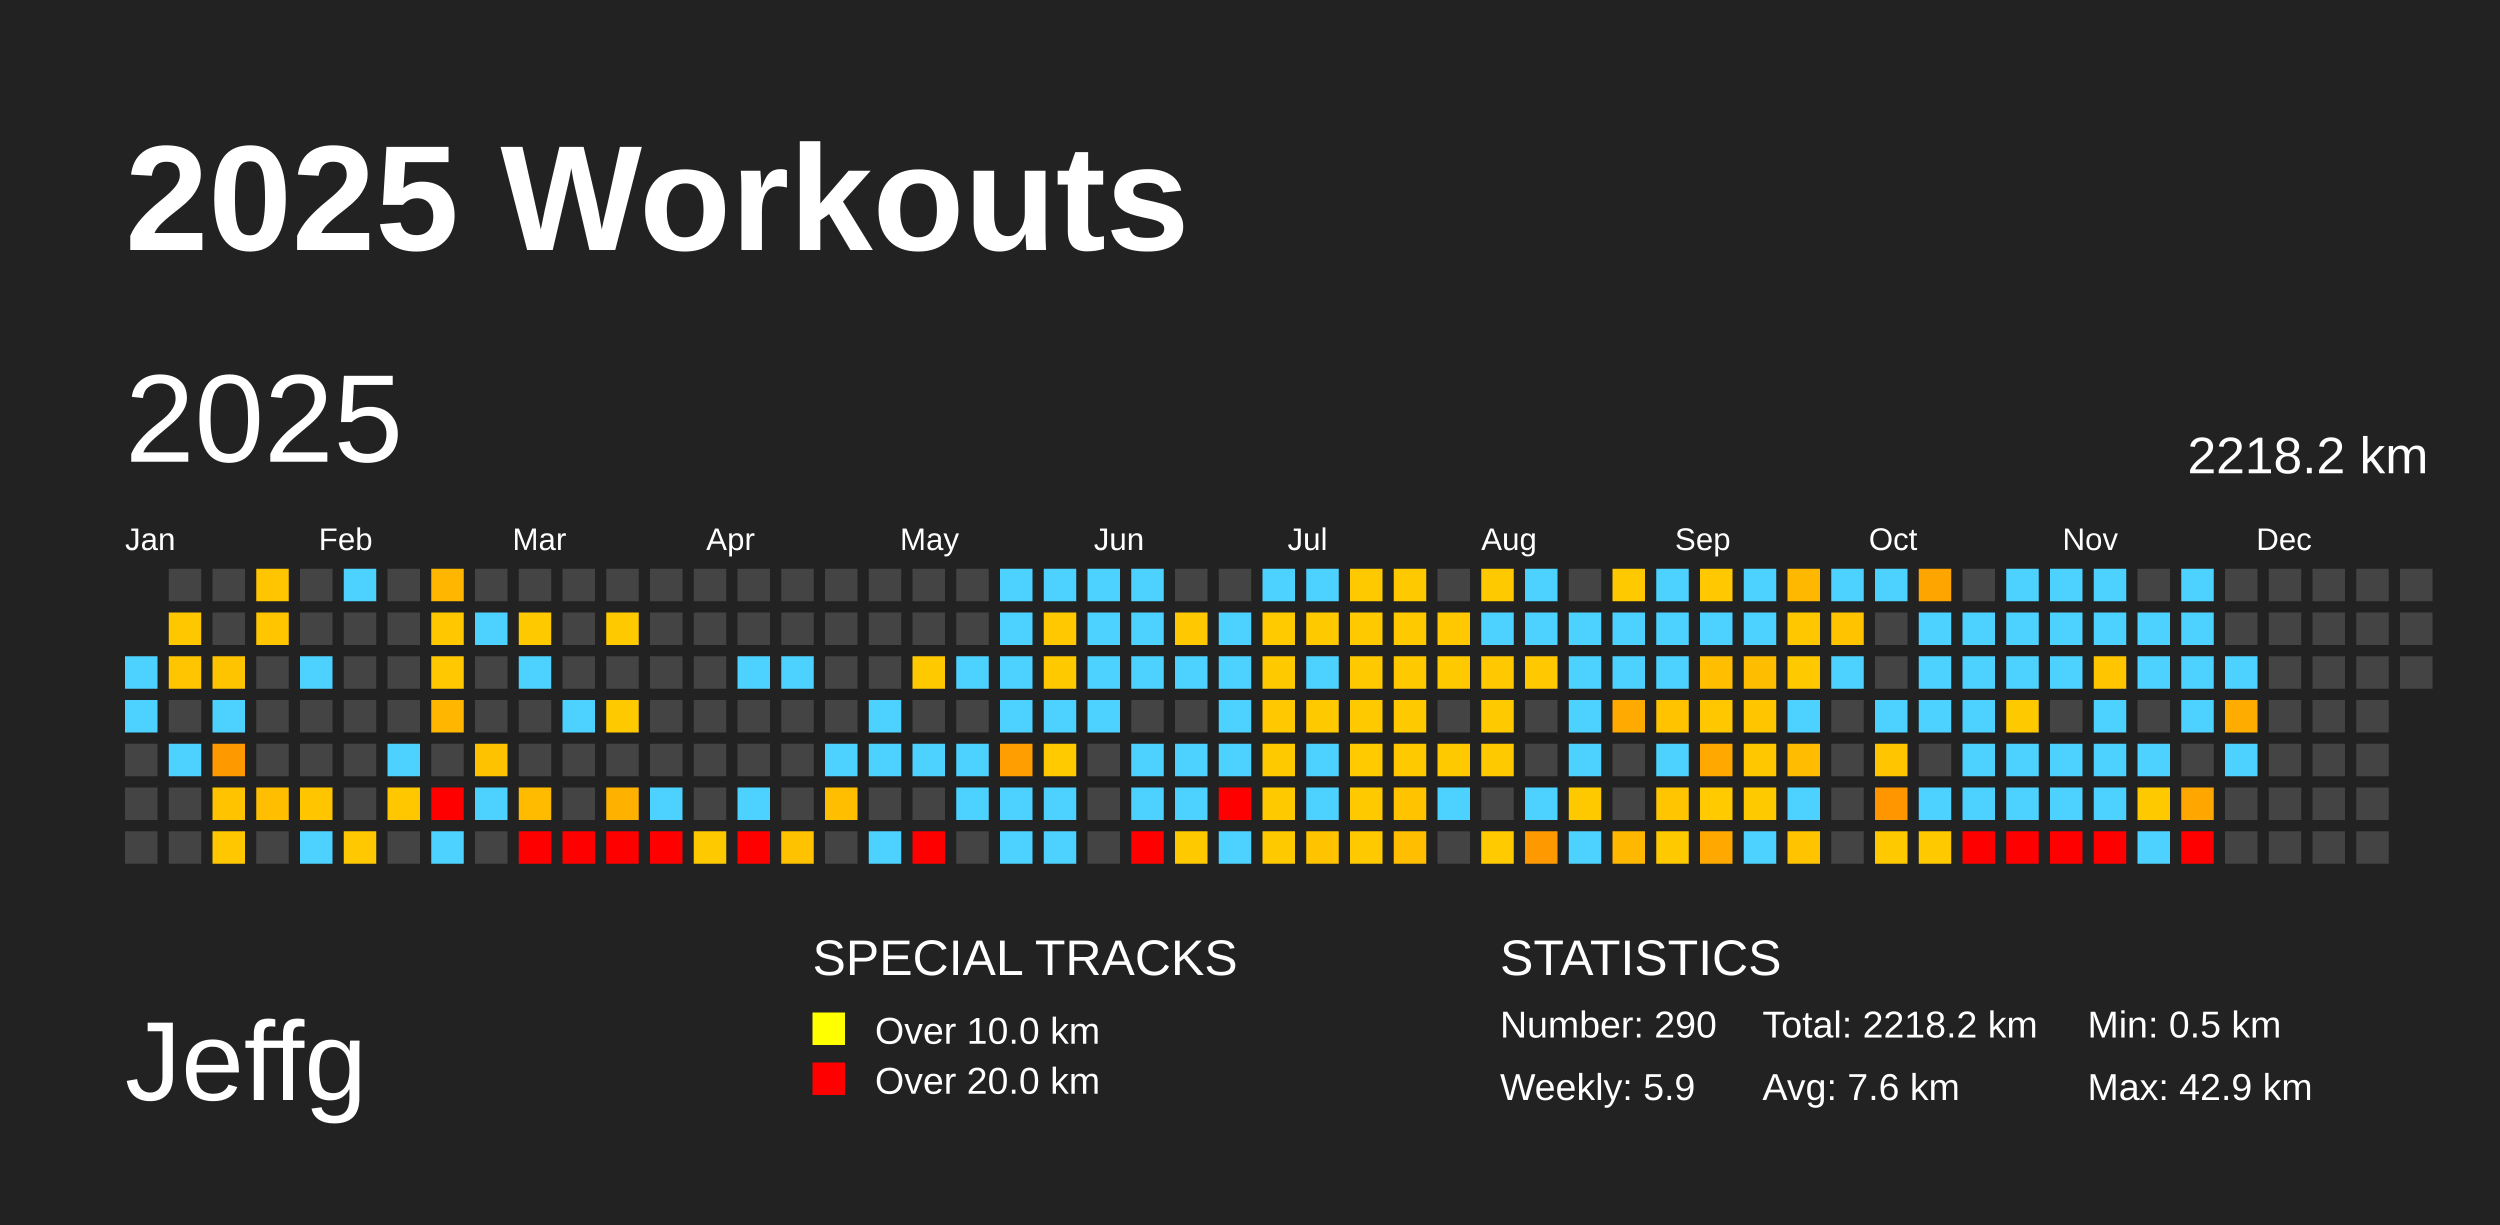
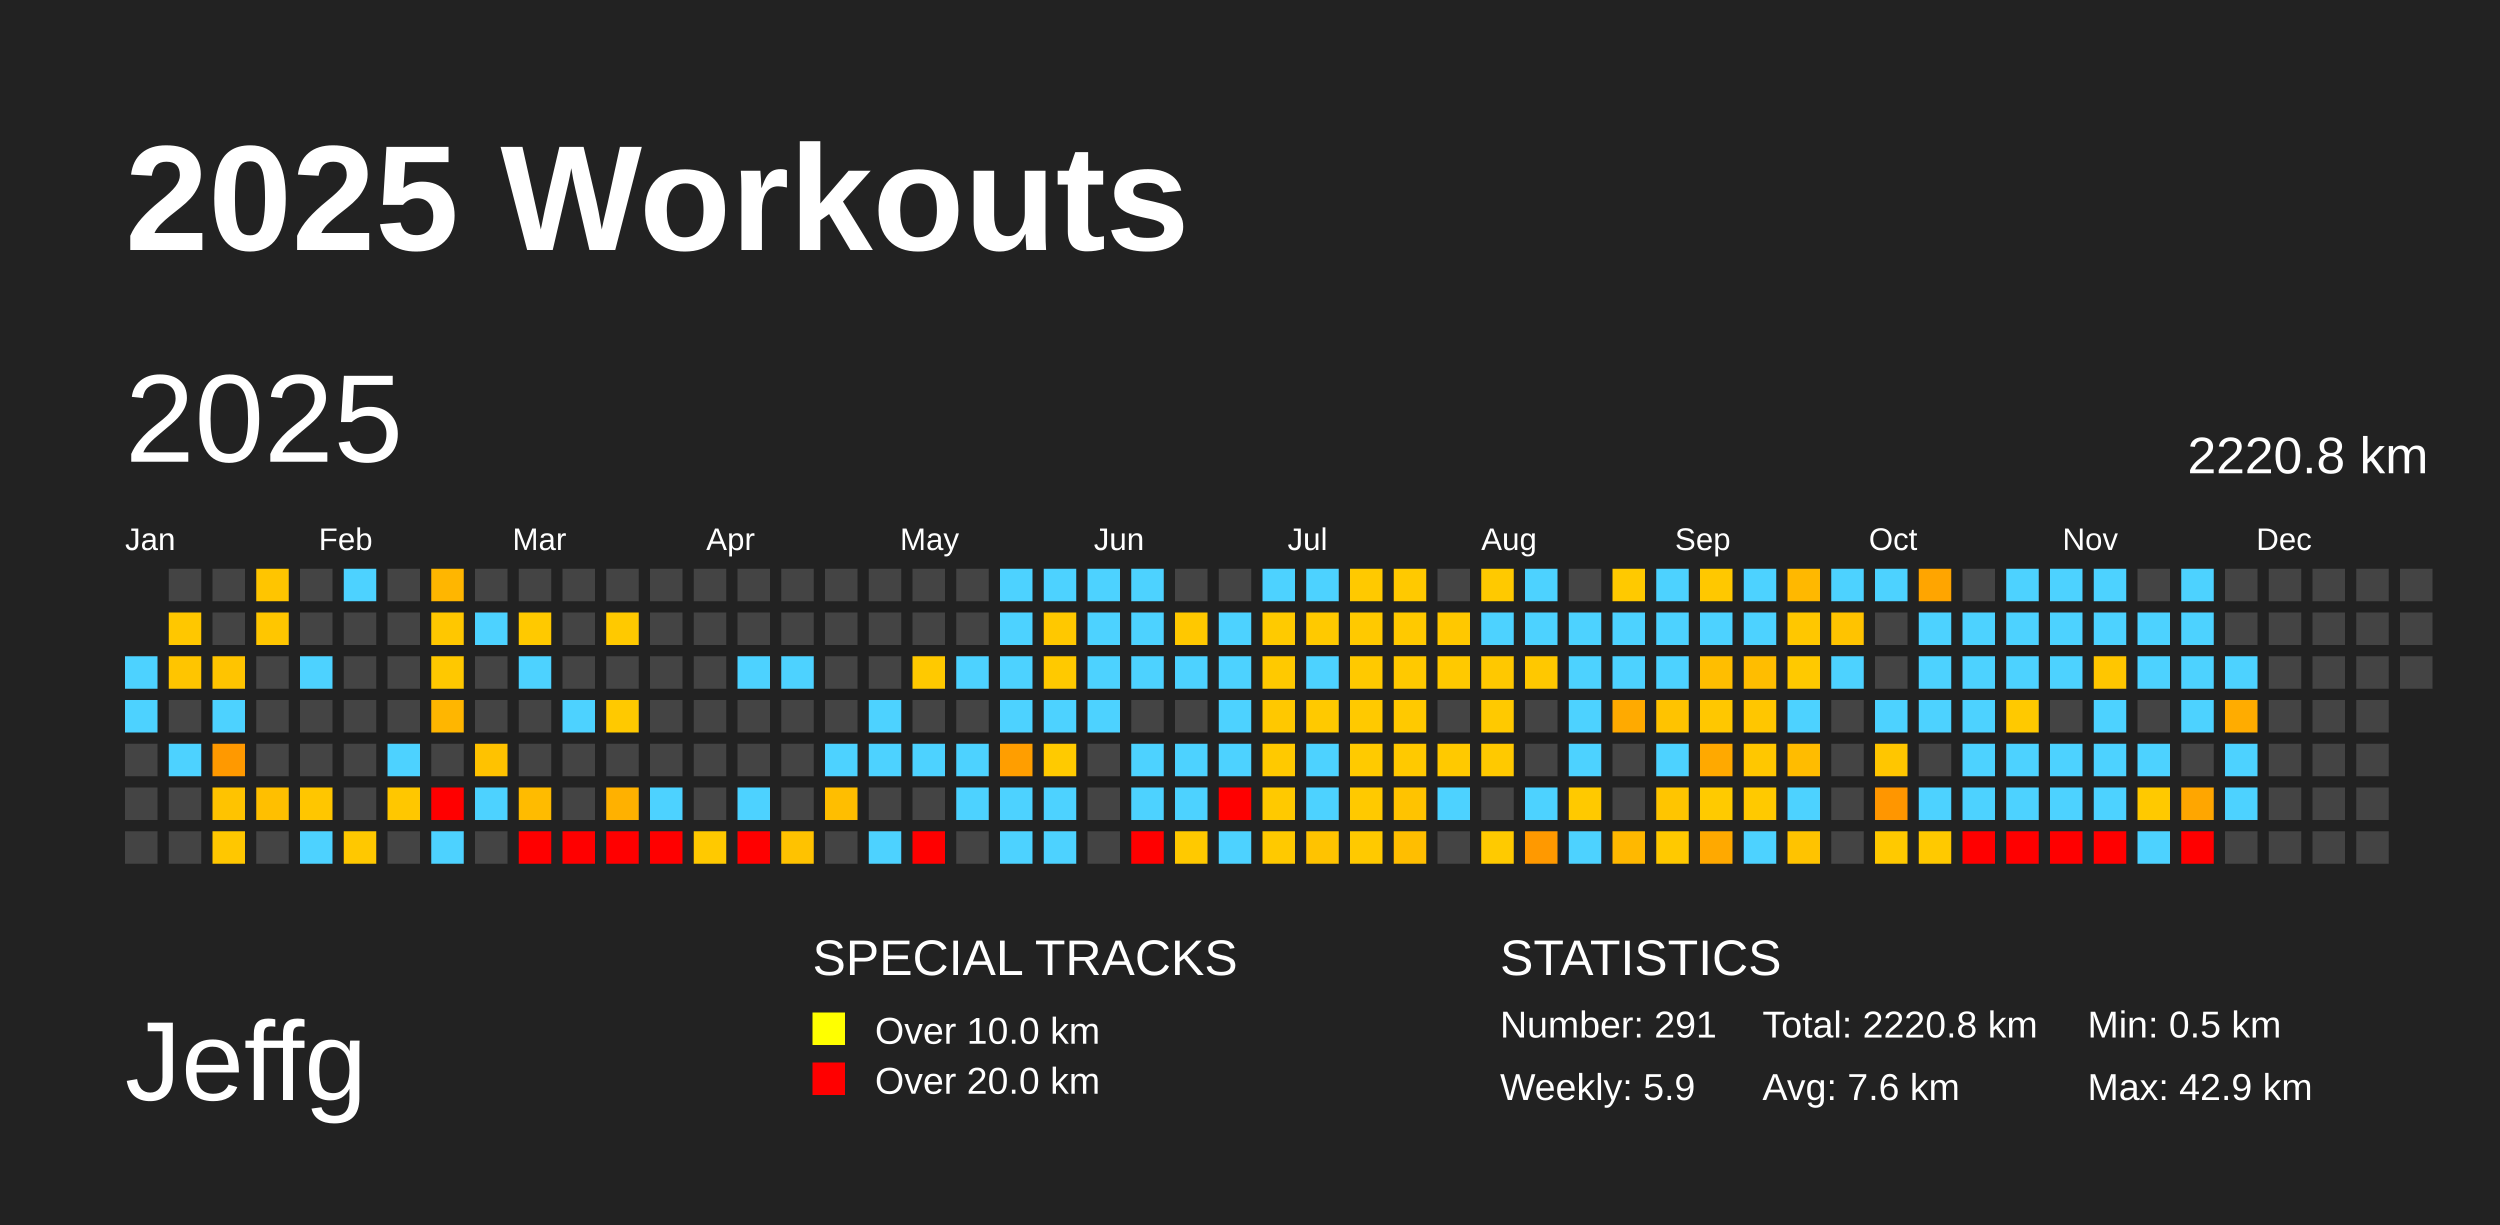
<svg xmlns="http://www.w3.org/2000/svg" baseProfile="full" height="98mm" version="1.1" viewBox="0,0,200,98" width="200mm">
  <defs />
  <rect fill="#222222" height="98" width="200" x="0" y="0" />
  <text fill="#FFFFFF" style="font-size:12px; font-family:Arial; font-weight:bold;" x="10" y="20">2025 Workouts</text>
  <text fill="#FFFFFF" style="font-size:9px; font-family:Arial" x="10" y="88">Jeffg</text>
  <text fill="#FFFFFF" style="font-size:4px; font-family:Arial" x="65" y="78">SPECIAL TRACKS</text>
  <rect fill="yellow" height="2.6" width="2.6" x="65" y="81" />
  <text fill="#FFFFFF" style="font-size:3px; font-family:Arial" x="70" y="83.5">Over 10.0 km</text>
  <rect fill="red" height="2.6" width="2.6" x="65" y="85" />
  <text fill="#FFFFFF" style="font-size:3px; font-family:Arial" x="70" y="87.5">Over 20.0 km</text>
  <text fill="#FFFFFF" style="font-size:4px; font-family:Arial" x="120" y="78">STATISTICS</text>
-   <text fill="#FFFFFF" style="font-size:3px; font-family:Arial" x="120" y="83">Number: 290</text>
+   <text fill="#FFFFFF" style="font-size:3px; font-family:Arial" x="120" y="83">Number: 291</text>
  <text fill="#FFFFFF" style="font-size:3px; font-family:Arial" x="120" y="88">Weekly: 5.9</text>
-   <text fill="#FFFFFF" style="font-size:3px; font-family:Arial" x="141" y="83">Total: 2218.2 km</text>
+   <text fill="#FFFFFF" style="font-size:3px; font-family:Arial" x="141" y="83">Total: 2220.8 km</text>
  <text fill="#FFFFFF" style="font-size:3px; font-family:Arial" x="141" y="88">Avg: 7.6 km</text>
  <text fill="#FFFFFF" style="font-size:3px; font-family:Arial" x="167" y="83">Min: 0.5 km</text>
  <text fill="#FFFFFF" style="font-size:3px; font-family:Arial" x="167" y="88">Max: 42.9 km</text>
  <text dominant-baseline="hanging" fill="#FFFFFF" style="font-size:10.0px; font-family:Arial;" x="10" y="30">2025</text>
-   <text dominant-baseline="hanging" fill="#FFFFFF" style="font-size:4.125px; font-family:Arial;" x="175" y="35">2218.2 km</text>
+   <text dominant-baseline="hanging" fill="#FFFFFF" style="font-size:4.125px; font-family:Arial;" x="175" y="35">2220.8 km</text>
  <text fill="#FFFFFF" style="font-size:2.5px; font-family:Arial" x="10.0" y="44">Jan</text>
  <text fill="#FFFFFF" style="font-size:2.5px; font-family:Arial" x="25.5" y="44">Feb</text>
  <text fill="#FFFFFF" style="font-size:2.5px; font-family:Arial" x="41.0" y="44">Mar</text>
  <text fill="#FFFFFF" style="font-size:2.5px; font-family:Arial" x="56.5" y="44">Apr</text>
  <text fill="#FFFFFF" style="font-size:2.5px; font-family:Arial" x="72.0" y="44">May</text>
  <text fill="#FFFFFF" style="font-size:2.5px; font-family:Arial" x="87.5" y="44">Jun</text>
  <text fill="#FFFFFF" style="font-size:2.5px; font-family:Arial" x="103.0" y="44">Jul</text>
  <text fill="#FFFFFF" style="font-size:2.5px; font-family:Arial" x="118.5" y="44">Aug</text>
  <text fill="#FFFFFF" style="font-size:2.5px; font-family:Arial" x="134.0" y="44">Sep</text>
  <text fill="#FFFFFF" style="font-size:2.5px; font-family:Arial" x="149.5" y="44">Oct</text>
  <text fill="#FFFFFF" style="font-size:2.5px; font-family:Arial" x="165.0" y="44">Nov</text>
  <text fill="#FFFFFF" style="font-size:2.5px; font-family:Arial" x="180.5" y="44">Dec</text>
  <rect fill="#4dd2ff" height="2.6" width="2.6" x="10.0" y="52.5" />
  <rect fill="#4dd2ff" height="2.6" width="2.6" x="10.0" y="56.0" />
  <rect fill="#444444" height="2.6" width="2.6" x="10.0" y="59.5" />
  <rect fill="#444444" height="2.6" width="2.6" x="10.0" y="63.0" />
  <rect fill="#444444" height="2.6" width="2.6" x="10.0" y="66.5" />
  <rect fill="#444444" height="2.6" width="2.6" x="13.5" y="45.5" />
  <rect fill="#ffc700" height="2.6" width="2.6" x="13.5" y="49.0" />
  <rect fill="#ffc500" height="2.6" width="2.6" x="13.5" y="52.5" />
  <rect fill="#444444" height="2.6" width="2.6" x="13.5" y="56.0" />
  <rect fill="#4dd2ff" height="2.6" width="2.6" x="13.5" y="59.5" />
  <rect fill="#444444" height="2.6" width="2.6" x="13.5" y="63.0" />
  <rect fill="#444444" height="2.6" width="2.6" x="13.5" y="66.5" />
  <rect fill="#444444" height="2.6" width="2.6" x="17.0" y="45.5" />
  <rect fill="#444444" height="2.6" width="2.6" x="17.0" y="49.0" />
  <rect fill="#ffc400" height="2.6" width="2.6" x="17.0" y="52.5" />
  <rect fill="#4dd2ff" height="2.6" width="2.6" x="17.0" y="56.0" />
  <rect fill="#ff9900" height="2.6" width="2.6" x="17.0" y="59.5" />
  <rect fill="#ffc300" height="2.6" width="2.6" x="17.0" y="63.0" />
  <rect fill="#ffc700" height="2.6" width="2.6" x="17.0" y="66.5" />
  <rect fill="#ffc500" height="2.6" width="2.6" x="20.5" y="45.5" />
  <rect fill="#ffc600" height="2.6" width="2.6" x="20.5" y="49.0" />
  <rect fill="#444444" height="2.6" width="2.6" x="20.5" y="52.5" />
  <rect fill="#444444" height="2.6" width="2.6" x="20.5" y="56.0" />
  <rect fill="#444444" height="2.6" width="2.6" x="20.5" y="59.5" />
  <rect fill="#ffbf00" height="2.6" width="2.6" x="20.5" y="63.0" />
  <rect fill="#444444" height="2.6" width="2.6" x="20.5" y="66.5" />
  <rect fill="#444444" height="2.6" width="2.6" x="24.0" y="45.5" />
  <rect fill="#444444" height="2.6" width="2.6" x="24.0" y="49.0" />
  <rect fill="#4dd2ff" height="2.6" width="2.6" x="24.0" y="52.5" />
  <rect fill="#444444" height="2.6" width="2.6" x="24.0" y="56.0" />
  <rect fill="#444444" height="2.6" width="2.6" x="24.0" y="59.5" />
  <rect fill="#ffc600" height="2.6" width="2.6" x="24.0" y="63.0" />
  <rect fill="#4dd2ff" height="2.6" width="2.6" x="24.0" y="66.5" />
  <rect fill="#4dd2ff" height="2.6" width="2.6" x="27.5" y="45.5" />
  <rect fill="#444444" height="2.6" width="2.6" x="27.5" y="49.0" />
  <rect fill="#444444" height="2.6" width="2.6" x="27.5" y="52.5" />
  <rect fill="#444444" height="2.6" width="2.6" x="27.5" y="56.0" />
  <rect fill="#444444" height="2.6" width="2.6" x="27.5" y="59.5" />
  <rect fill="#444444" height="2.6" width="2.6" x="27.5" y="63.0" />
  <rect fill="#ffc800" height="2.6" width="2.6" x="27.5" y="66.5" />
  <rect fill="#444444" height="2.6" width="2.6" x="31.0" y="45.5" />
  <rect fill="#444444" height="2.6" width="2.6" x="31.0" y="49.0" />
  <rect fill="#444444" height="2.6" width="2.6" x="31.0" y="52.5" />
  <rect fill="#444444" height="2.6" width="2.6" x="31.0" y="56.0" />
  <rect fill="#4dd2ff" height="2.6" width="2.6" x="31.0" y="59.5" />
  <rect fill="#ffc700" height="2.6" width="2.6" x="31.0" y="63.0" />
  <rect fill="#444444" height="2.6" width="2.6" x="31.0" y="66.5" />
  <rect fill="#ffb600" height="2.6" width="2.6" x="34.5" y="45.5" />
  <rect fill="#ffc700" height="2.6" width="2.6" x="34.5" y="49.0" />
  <rect fill="#ffc800" height="2.6" width="2.6" x="34.5" y="52.5" />
  <rect fill="#ffb600" height="2.6" width="2.6" x="34.5" y="56.0" />
  <rect fill="#444444" height="2.6" width="2.6" x="34.5" y="59.5" />
  <rect fill="red" height="2.6" width="2.6" x="34.5" y="63.0" />
  <rect fill="#4dd2ff" height="2.6" width="2.6" x="34.5" y="66.5" />
  <rect fill="#444444" height="2.6" width="2.6" x="38.0" y="45.5" />
  <rect fill="#4dd2ff" height="2.6" width="2.6" x="38.0" y="49.0" />
  <rect fill="#444444" height="2.6" width="2.6" x="38.0" y="52.5" />
  <rect fill="#444444" height="2.6" width="2.6" x="38.0" y="56.0" />
  <rect fill="#ffc200" height="2.6" width="2.6" x="38.0" y="59.5" />
  <rect fill="#4dd2ff" height="2.6" width="2.6" x="38.0" y="63.0" />
  <rect fill="#444444" height="2.6" width="2.6" x="38.0" y="66.5" />
  <rect fill="#444444" height="2.6" width="2.6" x="41.5" y="45.5" />
  <rect fill="#ffc900" height="2.6" width="2.6" x="41.5" y="49.0" />
  <rect fill="#4dd2ff" height="2.6" width="2.6" x="41.5" y="52.5" />
  <rect fill="#444444" height="2.6" width="2.6" x="41.5" y="56.0" />
  <rect fill="#444444" height="2.6" width="2.6" x="41.5" y="59.5" />
  <rect fill="#ffbb00" height="2.6" width="2.6" x="41.5" y="63.0" />
  <rect fill="red" height="2.6" width="2.6" x="41.5" y="66.5" />
  <rect fill="#444444" height="2.6" width="2.6" x="45.0" y="45.5" />
  <rect fill="#444444" height="2.6" width="2.6" x="45.0" y="49.0" />
  <rect fill="#444444" height="2.6" width="2.6" x="45.0" y="52.5" />
  <rect fill="#4dd2ff" height="2.6" width="2.6" x="45.0" y="56.0" />
  <rect fill="#444444" height="2.6" width="2.6" x="45.0" y="59.5" />
  <rect fill="#444444" height="2.6" width="2.6" x="45.0" y="63.0" />
  <rect fill="red" height="2.6" width="2.6" x="45.0" y="66.5" />
  <rect fill="#444444" height="2.6" width="2.6" x="48.5" y="45.5" />
  <rect fill="#ffc900" height="2.6" width="2.6" x="48.5" y="49.0" />
  <rect fill="#444444" height="2.6" width="2.6" x="48.5" y="52.5" />
  <rect fill="#ffc900" height="2.6" width="2.6" x="48.5" y="56.0" />
  <rect fill="#444444" height="2.6" width="2.6" x="48.5" y="59.5" />
  <rect fill="#ffb100" height="2.6" width="2.6" x="48.5" y="63.0" />
  <rect fill="red" height="2.6" width="2.6" x="48.5" y="66.5" />
  <rect fill="#444444" height="2.6" width="2.6" x="52.0" y="45.5" />
  <rect fill="#444444" height="2.6" width="2.6" x="52.0" y="49.0" />
  <rect fill="#444444" height="2.6" width="2.6" x="52.0" y="52.5" />
  <rect fill="#444444" height="2.6" width="2.6" x="52.0" y="56.0" />
  <rect fill="#444444" height="2.6" width="2.6" x="52.0" y="59.5" />
  <rect fill="#4dd2ff" height="2.6" width="2.6" x="52.0" y="63.0" />
  <rect fill="red" height="2.6" width="2.6" x="52.0" y="66.5" />
  <rect fill="#444444" height="2.6" width="2.6" x="55.5" y="45.5" />
  <rect fill="#444444" height="2.6" width="2.6" x="55.5" y="49.0" />
  <rect fill="#444444" height="2.6" width="2.6" x="55.5" y="52.5" />
  <rect fill="#444444" height="2.6" width="2.6" x="55.5" y="56.0" />
  <rect fill="#444444" height="2.6" width="2.6" x="55.5" y="59.5" />
  <rect fill="#444444" height="2.6" width="2.6" x="55.5" y="63.0" />
  <rect fill="#ffc900" height="2.6" width="2.6" x="55.5" y="66.5" />
  <rect fill="#444444" height="2.6" width="2.6" x="59.0" y="45.5" />
  <rect fill="#444444" height="2.6" width="2.6" x="59.0" y="49.0" />
  <rect fill="#4dd2ff" height="2.6" width="2.6" x="59.0" y="52.5" />
  <rect fill="#444444" height="2.6" width="2.6" x="59.0" y="56.0" />
  <rect fill="#444444" height="2.6" width="2.6" x="59.0" y="59.5" />
  <rect fill="#4dd2ff" height="2.6" width="2.6" x="59.0" y="63.0" />
  <rect fill="red" height="2.6" width="2.6" x="59.0" y="66.5" />
  <rect fill="#444444" height="2.6" width="2.6" x="62.5" y="45.5" />
  <rect fill="#444444" height="2.6" width="2.6" x="62.5" y="49.0" />
  <rect fill="#4dd2ff" height="2.6" width="2.6" x="62.5" y="52.5" />
  <rect fill="#444444" height="2.6" width="2.6" x="62.5" y="56.0" />
  <rect fill="#444444" height="2.6" width="2.6" x="62.5" y="59.5" />
  <rect fill="#444444" height="2.6" width="2.6" x="62.5" y="63.0" />
  <rect fill="#ffc200" height="2.6" width="2.6" x="62.5" y="66.5" />
  <rect fill="#444444" height="2.6" width="2.6" x="66.0" y="45.5" />
  <rect fill="#444444" height="2.6" width="2.6" x="66.0" y="49.0" />
  <rect fill="#444444" height="2.6" width="2.6" x="66.0" y="52.5" />
  <rect fill="#444444" height="2.6" width="2.6" x="66.0" y="56.0" />
  <rect fill="#4dd2ff" height="2.6" width="2.6" x="66.0" y="59.5" />
  <rect fill="#ffbe00" height="2.6" width="2.6" x="66.0" y="63.0" />
  <rect fill="#444444" height="2.6" width="2.6" x="66.0" y="66.5" />
  <rect fill="#444444" height="2.6" width="2.6" x="69.5" y="45.5" />
  <rect fill="#444444" height="2.6" width="2.6" x="69.5" y="49.0" />
  <rect fill="#444444" height="2.6" width="2.6" x="69.5" y="52.5" />
  <rect fill="#4dd2ff" height="2.6" width="2.6" x="69.5" y="56.0" />
  <rect fill="#4dd2ff" height="2.6" width="2.6" x="69.5" y="59.5" />
  <rect fill="#444444" height="2.6" width="2.6" x="69.5" y="63.0" />
  <rect fill="#4dd2ff" height="2.6" width="2.6" x="69.5" y="66.5" />
  <rect fill="#444444" height="2.6" width="2.6" x="73.0" y="45.5" />
  <rect fill="#444444" height="2.6" width="2.6" x="73.0" y="49.0" />
  <rect fill="#ffc900" height="2.6" width="2.6" x="73.0" y="52.5" />
  <rect fill="#444444" height="2.6" width="2.6" x="73.0" y="56.0" />
  <rect fill="#4dd2ff" height="2.6" width="2.6" x="73.0" y="59.5" />
  <rect fill="#444444" height="2.6" width="2.6" x="73.0" y="63.0" />
  <rect fill="red" height="2.6" width="2.6" x="73.0" y="66.5" />
  <rect fill="#444444" height="2.6" width="2.6" x="76.5" y="45.5" />
  <rect fill="#444444" height="2.6" width="2.6" x="76.5" y="49.0" />
  <rect fill="#4dd2ff" height="2.6" width="2.6" x="76.5" y="52.5" />
  <rect fill="#444444" height="2.6" width="2.6" x="76.5" y="56.0" />
  <rect fill="#4dd2ff" height="2.6" width="2.6" x="76.5" y="59.5" />
  <rect fill="#4dd2ff" height="2.6" width="2.6" x="76.5" y="63.0" />
  <rect fill="#444444" height="2.6" width="2.6" x="76.5" y="66.5" />
  <rect fill="#4dd2ff" height="2.6" width="2.6" x="80.0" y="45.5" />
  <rect fill="#4dd2ff" height="2.6" width="2.6" x="80.0" y="49.0" />
  <rect fill="#4dd2ff" height="2.6" width="2.6" x="80.0" y="52.5" />
  <rect fill="#4dd2ff" height="2.6" width="2.6" x="80.0" y="56.0" />
  <rect fill="#ff9e00" height="2.6" width="2.6" x="80.0" y="59.5" />
  <rect fill="#4dd2ff" height="2.6" width="2.6" x="80.0" y="63.0" />
  <rect fill="#4dd2ff" height="2.6" width="2.6" x="80.0" y="66.5" />
  <rect fill="#4dd2ff" height="2.6" width="2.6" x="83.5" y="45.5" />
  <rect fill="#ffc800" height="2.6" width="2.6" x="83.5" y="49.0" />
  <rect fill="#ffc900" height="2.6" width="2.6" x="83.5" y="52.5" />
  <rect fill="#4dd2ff" height="2.6" width="2.6" x="83.5" y="56.0" />
  <rect fill="#ffca00" height="2.6" width="2.6" x="83.5" y="59.5" />
  <rect fill="#4dd2ff" height="2.6" width="2.6" x="83.5" y="63.0" />
  <rect fill="#4dd2ff" height="2.6" width="2.6" x="83.5" y="66.5" />
  <rect fill="#4dd2ff" height="2.6" width="2.6" x="87.0" y="45.5" />
  <rect fill="#4dd2ff" height="2.6" width="2.6" x="87.0" y="49.0" />
  <rect fill="#4dd2ff" height="2.6" width="2.6" x="87.0" y="52.5" />
  <rect fill="#4dd2ff" height="2.6" width="2.6" x="87.0" y="56.0" />
  <rect fill="#444444" height="2.6" width="2.6" x="87.0" y="59.5" />
  <rect fill="#444444" height="2.6" width="2.6" x="87.0" y="63.0" />
  <rect fill="#444444" height="2.6" width="2.6" x="87.0" y="66.5" />
  <rect fill="#4dd2ff" height="2.6" width="2.6" x="90.5" y="45.5" />
  <rect fill="#4dd2ff" height="2.6" width="2.6" x="90.5" y="49.0" />
  <rect fill="#4dd2ff" height="2.6" width="2.6" x="90.5" y="52.5" />
  <rect fill="#444444" height="2.6" width="2.6" x="90.5" y="56.0" />
  <rect fill="#4dd2ff" height="2.6" width="2.6" x="90.5" y="59.5" />
  <rect fill="#4dd2ff" height="2.6" width="2.6" x="90.5" y="63.0" />
  <rect fill="red" height="2.6" width="2.6" x="90.5" y="66.5" />
  <rect fill="#444444" height="2.6" width="2.6" x="94.0" y="45.5" />
  <rect fill="#ffc800" height="2.6" width="2.6" x="94.0" y="49.0" />
  <rect fill="#4dd2ff" height="2.6" width="2.6" x="94.0" y="52.5" />
  <rect fill="#444444" height="2.6" width="2.6" x="94.0" y="56.0" />
  <rect fill="#4dd2ff" height="2.6" width="2.6" x="94.0" y="59.5" />
  <rect fill="#4dd2ff" height="2.6" width="2.6" x="94.0" y="63.0" />
  <rect fill="#ffc900" height="2.6" width="2.6" x="94.0" y="66.5" />
  <rect fill="#444444" height="2.6" width="2.6" x="97.5" y="45.5" />
  <rect fill="#4dd2ff" height="2.6" width="2.6" x="97.5" y="49.0" />
  <rect fill="#4dd2ff" height="2.6" width="2.6" x="97.5" y="52.5" />
  <rect fill="#4dd2ff" height="2.6" width="2.6" x="97.5" y="56.0" />
  <rect fill="#4dd2ff" height="2.6" width="2.6" x="97.5" y="59.5" />
  <rect fill="red" height="2.6" width="2.6" x="97.5" y="63.0" />
  <rect fill="#4dd2ff" height="2.6" width="2.6" x="97.5" y="66.5" />
  <rect fill="#4dd2ff" height="2.6" width="2.6" x="101.0" y="45.5" />
  <rect fill="#ffca00" height="2.6" width="2.6" x="101.0" y="49.0" />
  <rect fill="#ffc900" height="2.6" width="2.6" x="101.0" y="52.5" />
  <rect fill="#ffc800" height="2.6" width="2.6" x="101.0" y="56.0" />
  <rect fill="#ffc900" height="2.6" width="2.6" x="101.0" y="59.5" />
  <rect fill="#ffc900" height="2.6" width="2.6" x="101.0" y="63.0" />
  <rect fill="#ffc900" height="2.6" width="2.6" x="101.0" y="66.5" />
  <rect fill="#4dd2ff" height="2.6" width="2.6" x="104.5" y="45.5" />
  <rect fill="#ffc900" height="2.6" width="2.6" x="104.5" y="49.0" />
  <rect fill="#4dd2ff" height="2.6" width="2.6" x="104.5" y="52.5" />
  <rect fill="#ffc900" height="2.6" width="2.6" x="104.5" y="56.0" />
  <rect fill="#4dd2ff" height="2.6" width="2.6" x="104.5" y="59.5" />
  <rect fill="#4dd2ff" height="2.6" width="2.6" x="104.5" y="63.0" />
  <rect fill="#ffc300" height="2.6" width="2.6" x="104.5" y="66.5" />
  <rect fill="#ffc900" height="2.6" width="2.6" x="108.0" y="45.5" />
  <rect fill="#ffc900" height="2.6" width="2.6" x="108.0" y="49.0" />
  <rect fill="#ffc900" height="2.6" width="2.6" x="108.0" y="52.5" />
  <rect fill="#ffc900" height="2.6" width="2.6" x="108.0" y="56.0" />
  <rect fill="#ffca00" height="2.6" width="2.6" x="108.0" y="59.5" />
  <rect fill="#ffc900" height="2.6" width="2.6" x="108.0" y="63.0" />
  <rect fill="#ffc900" height="2.6" width="2.6" x="108.0" y="66.5" />
  <rect fill="#ffc900" height="2.6" width="2.6" x="111.5" y="45.5" />
  <rect fill="#ffc900" height="2.6" width="2.6" x="111.5" y="49.0" />
  <rect fill="#ffc900" height="2.6" width="2.6" x="111.5" y="52.5" />
  <rect fill="#ffc900" height="2.6" width="2.6" x="111.5" y="56.0" />
  <rect fill="#ffc900" height="2.6" width="2.6" x="111.5" y="59.5" />
  <rect fill="#ffc300" height="2.6" width="2.6" x="111.5" y="63.0" />
  <rect fill="#ffbe00" height="2.6" width="2.6" x="111.5" y="66.5" />
  <rect fill="#444444" height="2.6" width="2.6" x="115.0" y="45.5" />
  <rect fill="#ffc800" height="2.6" width="2.6" x="115.0" y="49.0" />
  <rect fill="#ffc900" height="2.6" width="2.6" x="115.0" y="52.5" />
  <rect fill="#444444" height="2.6" width="2.6" x="115.0" y="56.0" />
  <rect fill="#ffc900" height="2.6" width="2.6" x="115.0" y="59.5" />
  <rect fill="#4dd2ff" height="2.6" width="2.6" x="115.0" y="63.0" />
  <rect fill="#444444" height="2.6" width="2.6" x="115.0" y="66.5" />
  <rect fill="#ffc900" height="2.6" width="2.6" x="118.5" y="45.5" />
  <rect fill="#4dd2ff" height="2.6" width="2.6" x="118.5" y="49.0" />
  <rect fill="#ffc800" height="2.6" width="2.6" x="118.5" y="52.5" />
  <rect fill="#ffc900" height="2.6" width="2.6" x="118.5" y="56.0" />
  <rect fill="#ffc900" height="2.6" width="2.6" x="118.5" y="59.5" />
  <rect fill="#444444" height="2.6" width="2.6" x="118.5" y="63.0" />
  <rect fill="#ffca00" height="2.6" width="2.6" x="118.5" y="66.5" />
  <rect fill="#4dd2ff" height="2.6" width="2.6" x="122.0" y="45.5" />
  <rect fill="#4dd2ff" height="2.6" width="2.6" x="122.0" y="49.0" />
  <rect fill="#ffc800" height="2.6" width="2.6" x="122.0" y="52.5" />
  <rect fill="#444444" height="2.6" width="2.6" x="122.0" y="56.0" />
  <rect fill="#444444" height="2.6" width="2.6" x="122.0" y="59.5" />
  <rect fill="#4dd2ff" height="2.6" width="2.6" x="122.0" y="63.0" />
  <rect fill="#ff9900" height="2.6" width="2.6" x="122.0" y="66.5" />
  <rect fill="#444444" height="2.6" width="2.6" x="125.5" y="45.5" />
  <rect fill="#4dd2ff" height="2.6" width="2.6" x="125.5" y="49.0" />
  <rect fill="#4dd2ff" height="2.6" width="2.6" x="125.5" y="52.5" />
  <rect fill="#4dd2ff" height="2.6" width="2.6" x="125.5" y="56.0" />
  <rect fill="#4dd2ff" height="2.6" width="2.6" x="125.5" y="59.5" />
  <rect fill="#ffc900" height="2.6" width="2.6" x="125.5" y="63.0" />
  <rect fill="#4dd2ff" height="2.6" width="2.6" x="125.5" y="66.5" />
  <rect fill="#ffc900" height="2.6" width="2.6" x="129.0" y="45.5" />
  <rect fill="#4dd2ff" height="2.6" width="2.6" x="129.0" y="49.0" />
  <rect fill="#4dd2ff" height="2.6" width="2.6" x="129.0" y="52.5" />
  <rect fill="#ffaa00" height="2.6" width="2.6" x="129.0" y="56.0" />
  <rect fill="#444444" height="2.6" width="2.6" x="129.0" y="59.5" />
  <rect fill="#444444" height="2.6" width="2.6" x="129.0" y="63.0" />
  <rect fill="#ffb800" height="2.6" width="2.6" x="129.0" y="66.5" />
  <rect fill="#4dd2ff" height="2.6" width="2.6" x="132.5" y="45.5" />
  <rect fill="#4dd2ff" height="2.6" width="2.6" x="132.5" y="49.0" />
  <rect fill="#4dd2ff" height="2.6" width="2.6" x="132.5" y="52.5" />
  <rect fill="#ffc300" height="2.6" width="2.6" x="132.5" y="56.0" />
  <rect fill="#4dd2ff" height="2.6" width="2.6" x="132.5" y="59.5" />
  <rect fill="#ffc500" height="2.6" width="2.6" x="132.5" y="63.0" />
  <rect fill="#ffc900" height="2.6" width="2.6" x="132.5" y="66.5" />
  <rect fill="#ffc800" height="2.6" width="2.6" x="136.0" y="45.5" />
  <rect fill="#4dd2ff" height="2.6" width="2.6" x="136.0" y="49.0" />
  <rect fill="#ffbe00" height="2.6" width="2.6" x="136.0" y="52.5" />
  <rect fill="#ffc700" height="2.6" width="2.6" x="136.0" y="56.0" />
  <rect fill="#ffa900" height="2.6" width="2.6" x="136.0" y="59.5" />
  <rect fill="#ffca00" height="2.6" width="2.6" x="136.0" y="63.0" />
  <rect fill="#ffa900" height="2.6" width="2.6" x="136.0" y="66.5" />
  <rect fill="#4dd2ff" height="2.6" width="2.6" x="139.5" y="45.5" />
  <rect fill="#4dd2ff" height="2.6" width="2.6" x="139.5" y="49.0" />
  <rect fill="#ffbd00" height="2.6" width="2.6" x="139.5" y="52.5" />
  <rect fill="#ffc600" height="2.6" width="2.6" x="139.5" y="56.0" />
  <rect fill="#ffc700" height="2.6" width="2.6" x="139.5" y="59.5" />
  <rect fill="#ffc900" height="2.6" width="2.6" x="139.5" y="63.0" />
  <rect fill="#4dd2ff" height="2.6" width="2.6" x="139.5" y="66.5" />
  <rect fill="#ffb800" height="2.6" width="2.6" x="143.0" y="45.5" />
  <rect fill="#ffc700" height="2.6" width="2.6" x="143.0" y="49.0" />
  <rect fill="#ffc900" height="2.6" width="2.6" x="143.0" y="52.5" />
  <rect fill="#4dd2ff" height="2.6" width="2.6" x="143.0" y="56.0" />
  <rect fill="#ffbc00" height="2.6" width="2.6" x="143.0" y="59.5" />
  <rect fill="#4dd2ff" height="2.6" width="2.6" x="143.0" y="63.0" />
  <rect fill="#ffc300" height="2.6" width="2.6" x="143.0" y="66.5" />
  <rect fill="#4dd2ff" height="2.6" width="2.6" x="146.5" y="45.5" />
  <rect fill="#ffc300" height="2.6" width="2.6" x="146.5" y="49.0" />
  <rect fill="#4dd2ff" height="2.6" width="2.6" x="146.5" y="52.5" />
  <rect fill="#444444" height="2.6" width="2.6" x="146.5" y="56.0" />
  <rect fill="#444444" height="2.6" width="2.6" x="146.5" y="59.5" />
  <rect fill="#444444" height="2.6" width="2.6" x="146.5" y="63.0" />
  <rect fill="#444444" height="2.6" width="2.6" x="146.5" y="66.5" />
  <rect fill="#4dd2ff" height="2.6" width="2.6" x="150.0" y="45.5" />
  <rect fill="#444444" height="2.6" width="2.6" x="150.0" y="49.0" />
  <rect fill="#444444" height="2.6" width="2.6" x="150.0" y="52.5" />
  <rect fill="#4dd2ff" height="2.6" width="2.6" x="150.0" y="56.0" />
  <rect fill="#ffc600" height="2.6" width="2.6" x="150.0" y="59.5" />
  <rect fill="#ff9600" height="2.6" width="2.6" x="150.0" y="63.0" />
  <rect fill="#ffc900" height="2.6" width="2.6" x="150.0" y="66.5" />
  <rect fill="#ffa500" height="2.6" width="2.6" x="153.5" y="45.5" />
  <rect fill="#4dd2ff" height="2.6" width="2.6" x="153.5" y="49.0" />
  <rect fill="#4dd2ff" height="2.6" width="2.6" x="153.5" y="52.5" />
  <rect fill="#4dd2ff" height="2.6" width="2.6" x="153.5" y="56.0" />
  <rect fill="#444444" height="2.6" width="2.6" x="153.5" y="59.5" />
  <rect fill="#4dd2ff" height="2.6" width="2.6" x="153.5" y="63.0" />
  <rect fill="#ffc900" height="2.6" width="2.6" x="153.5" y="66.5" />
  <rect fill="#444444" height="2.6" width="2.6" x="157.0" y="45.5" />
  <rect fill="#4dd2ff" height="2.6" width="2.6" x="157.0" y="49.0" />
  <rect fill="#4dd2ff" height="2.6" width="2.6" x="157.0" y="52.5" />
  <rect fill="#4dd2ff" height="2.6" width="2.6" x="157.0" y="56.0" />
  <rect fill="#4dd2ff" height="2.6" width="2.6" x="157.0" y="59.5" />
  <rect fill="#4dd2ff" height="2.6" width="2.6" x="157.0" y="63.0" />
  <rect fill="red" height="2.6" width="2.6" x="157.0" y="66.5" />
  <rect fill="#4dd2ff" height="2.6" width="2.6" x="160.5" y="45.5" />
  <rect fill="#4dd2ff" height="2.6" width="2.6" x="160.5" y="49.0" />
  <rect fill="#4dd2ff" height="2.6" width="2.6" x="160.5" y="52.5" />
  <rect fill="#ffc900" height="2.6" width="2.6" x="160.5" y="56.0" />
  <rect fill="#4dd2ff" height="2.6" width="2.6" x="160.5" y="59.5" />
  <rect fill="#4dd2ff" height="2.6" width="2.6" x="160.5" y="63.0" />
  <rect fill="red" height="2.6" width="2.6" x="160.5" y="66.5" />
  <rect fill="#4dd2ff" height="2.6" width="2.6" x="164.0" y="45.5" />
  <rect fill="#4dd2ff" height="2.6" width="2.6" x="164.0" y="49.0" />
  <rect fill="#4dd2ff" height="2.6" width="2.6" x="164.0" y="52.5" />
  <rect fill="#444444" height="2.6" width="2.6" x="164.0" y="56.0" />
  <rect fill="#4dd2ff" height="2.6" width="2.6" x="164.0" y="59.5" />
  <rect fill="#4dd2ff" height="2.6" width="2.6" x="164.0" y="63.0" />
  <rect fill="red" height="2.6" width="2.6" x="164.0" y="66.5" />
  <rect fill="#4dd2ff" height="2.6" width="2.6" x="167.5" y="45.5" />
  <rect fill="#4dd2ff" height="2.6" width="2.6" x="167.5" y="49.0" />
  <rect fill="#ffc600" height="2.6" width="2.6" x="167.5" y="52.5" />
  <rect fill="#4dd2ff" height="2.6" width="2.6" x="167.5" y="56.0" />
  <rect fill="#4dd2ff" height="2.6" width="2.6" x="167.5" y="59.5" />
  <rect fill="#4dd2ff" height="2.6" width="2.6" x="167.5" y="63.0" />
  <rect fill="red" height="2.6" width="2.6" x="167.5" y="66.5" />
  <rect fill="#444444" height="2.6" width="2.6" x="171.0" y="45.5" />
  <rect fill="#4dd2ff" height="2.6" width="2.6" x="171.0" y="49.0" />
  <rect fill="#4dd2ff" height="2.6" width="2.6" x="171.0" y="52.5" />
  <rect fill="#444444" height="2.6" width="2.6" x="171.0" y="56.0" />
  <rect fill="#4dd2ff" height="2.6" width="2.6" x="171.0" y="59.5" />
  <rect fill="#ffc900" height="2.6" width="2.6" x="171.0" y="63.0" />
  <rect fill="#4dd2ff" height="2.6" width="2.6" x="171.0" y="66.5" />
  <rect fill="#4dd2ff" height="2.6" width="2.6" x="174.5" y="45.5" />
  <rect fill="#4dd2ff" height="2.6" width="2.6" x="174.5" y="49.0" />
  <rect fill="#4dd2ff" height="2.6" width="2.6" x="174.5" y="52.5" />
  <rect fill="#4dd2ff" height="2.6" width="2.6" x="174.5" y="56.0" />
  <rect fill="#444444" height="2.6" width="2.6" x="174.5" y="59.5" />
  <rect fill="#ffa600" height="2.6" width="2.6" x="174.5" y="63.0" />
  <rect fill="red" height="2.6" width="2.6" x="174.5" y="66.5" />
  <rect fill="#444444" height="2.6" width="2.6" x="178.0" y="45.5" />
  <rect fill="#444444" height="2.6" width="2.6" x="178.0" y="49.0" />
  <rect fill="#4dd2ff" height="2.6" width="2.6" x="178.0" y="52.5" />
  <rect fill="#ffac00" height="2.6" width="2.6" x="178.0" y="56.0" />
  <rect fill="#4dd2ff" height="2.6" width="2.6" x="178.0" y="59.5" />
-   <rect fill="#444444" height="2.6" width="2.6" x="178.0" y="63.0" />
+   <rect fill="#4dd2ff" height="2.6" width="2.6" x="178.0" y="63.0" />
  <rect fill="#444444" height="2.6" width="2.6" x="178.0" y="66.5" />
  <rect fill="#444444" height="2.6" width="2.6" x="181.5" y="45.5" />
  <rect fill="#444444" height="2.6" width="2.6" x="181.5" y="49.0" />
  <rect fill="#444444" height="2.6" width="2.6" x="181.5" y="52.5" />
  <rect fill="#444444" height="2.6" width="2.6" x="181.5" y="56.0" />
  <rect fill="#444444" height="2.6" width="2.6" x="181.5" y="59.5" />
  <rect fill="#444444" height="2.6" width="2.6" x="181.5" y="63.0" />
  <rect fill="#444444" height="2.6" width="2.6" x="181.5" y="66.5" />
  <rect fill="#444444" height="2.6" width="2.6" x="185.0" y="45.5" />
  <rect fill="#444444" height="2.6" width="2.6" x="185.0" y="49.0" />
  <rect fill="#444444" height="2.6" width="2.6" x="185.0" y="52.5" />
  <rect fill="#444444" height="2.6" width="2.6" x="185.0" y="56.0" />
  <rect fill="#444444" height="2.6" width="2.6" x="185.0" y="59.5" />
  <rect fill="#444444" height="2.6" width="2.6" x="185.0" y="63.0" />
  <rect fill="#444444" height="2.6" width="2.6" x="185.0" y="66.5" />
  <rect fill="#444444" height="2.6" width="2.6" x="188.5" y="45.5" />
  <rect fill="#444444" height="2.6" width="2.6" x="188.5" y="49.0" />
  <rect fill="#444444" height="2.6" width="2.6" x="188.5" y="52.5" />
  <rect fill="#444444" height="2.6" width="2.6" x="188.5" y="56.0" />
  <rect fill="#444444" height="2.6" width="2.6" x="188.5" y="59.5" />
  <rect fill="#444444" height="2.6" width="2.6" x="188.5" y="63.0" />
  <rect fill="#444444" height="2.6" width="2.6" x="188.5" y="66.5" />
  <rect fill="#444444" height="2.6" width="2.6" x="192.0" y="45.5" />
  <rect fill="#444444" height="2.6" width="2.6" x="192.0" y="49.0" />
  <rect fill="#444444" height="2.6" width="2.6" x="192.0" y="52.5" />
</svg>
